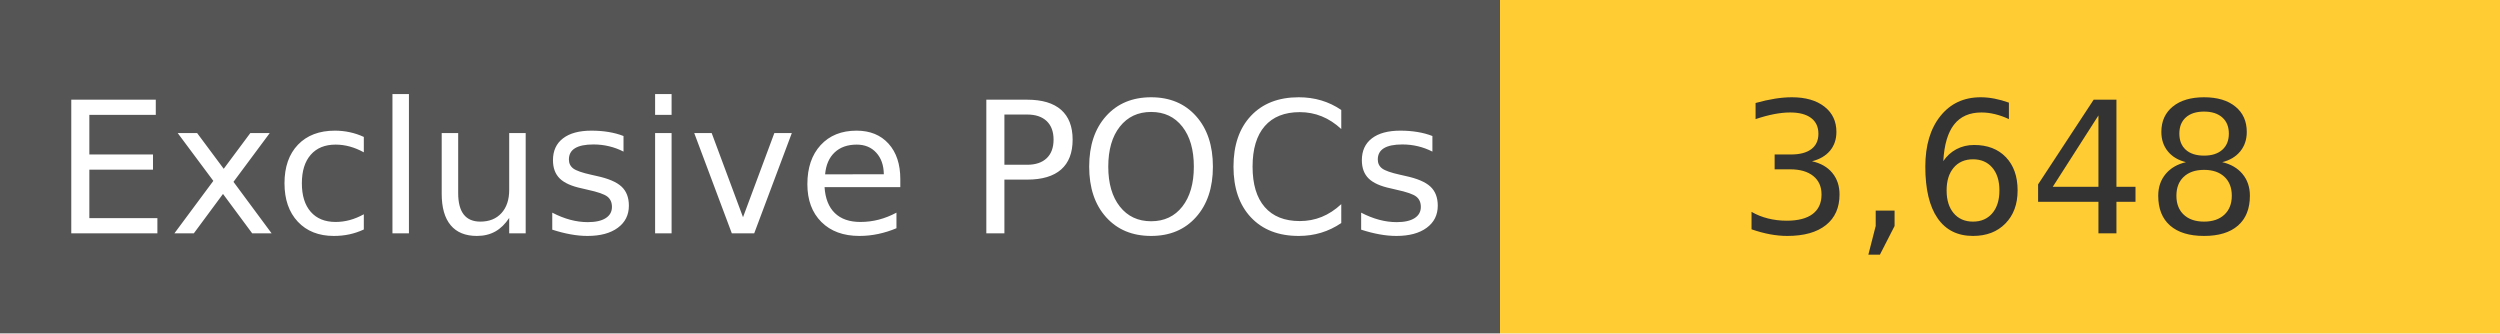
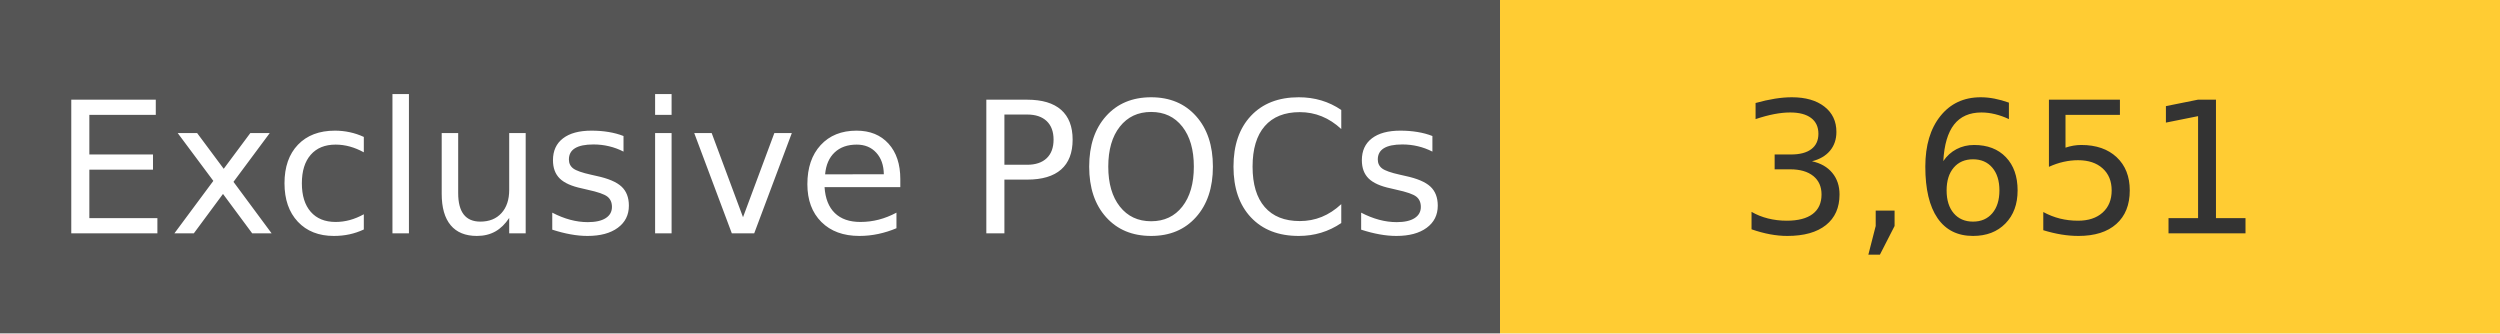
<svg xmlns="http://www.w3.org/2000/svg" width="150" height="20" role="img">
  <linearGradient id="s" x2="0" y2="100%">
    <stop offset="0" stop-color="#bbb" stop-opacity=".1" />
    <stop offset="1" stop-opacity=".1" />
  </linearGradient>
  <g>
    <rect width="90" height="20" fill="#555" />
    <rect x="90" width="267" height="20" fill="#ffcc33" />
  </g>
  <g fill="#fff" text-anchor="middle" font-family="Verdana,Geneva,DejaVu Sans,sans-serif" text-rendering="geometricPrecision" font-size="110">
    <text x="450" y="140" transform="scale(.1)" fill="#fff">
            Exclusive POCs
        </text>
    <text x="1200" y="140" transform="scale(.1)" fill="#333">
-             3,648
+             3,651
        </text>
  </g>
</svg>
